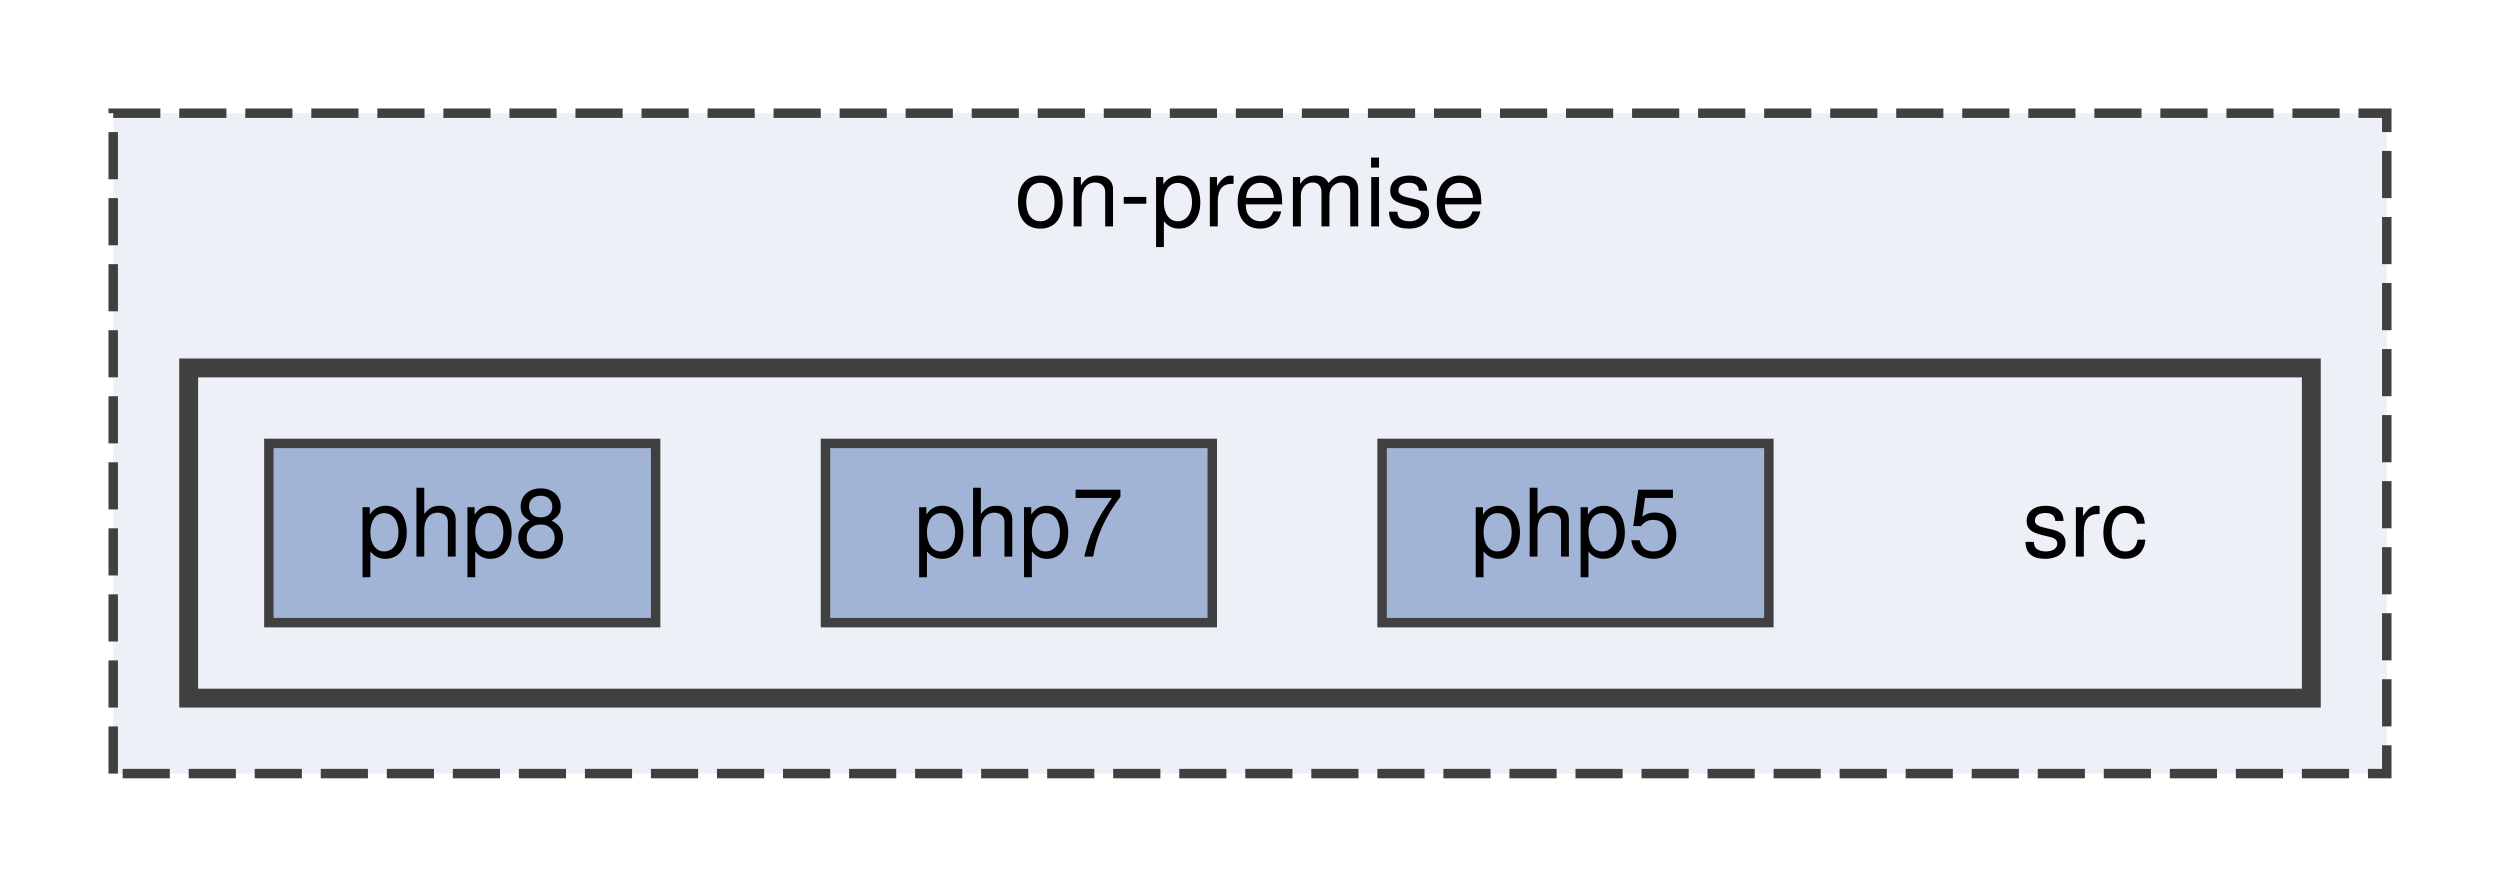
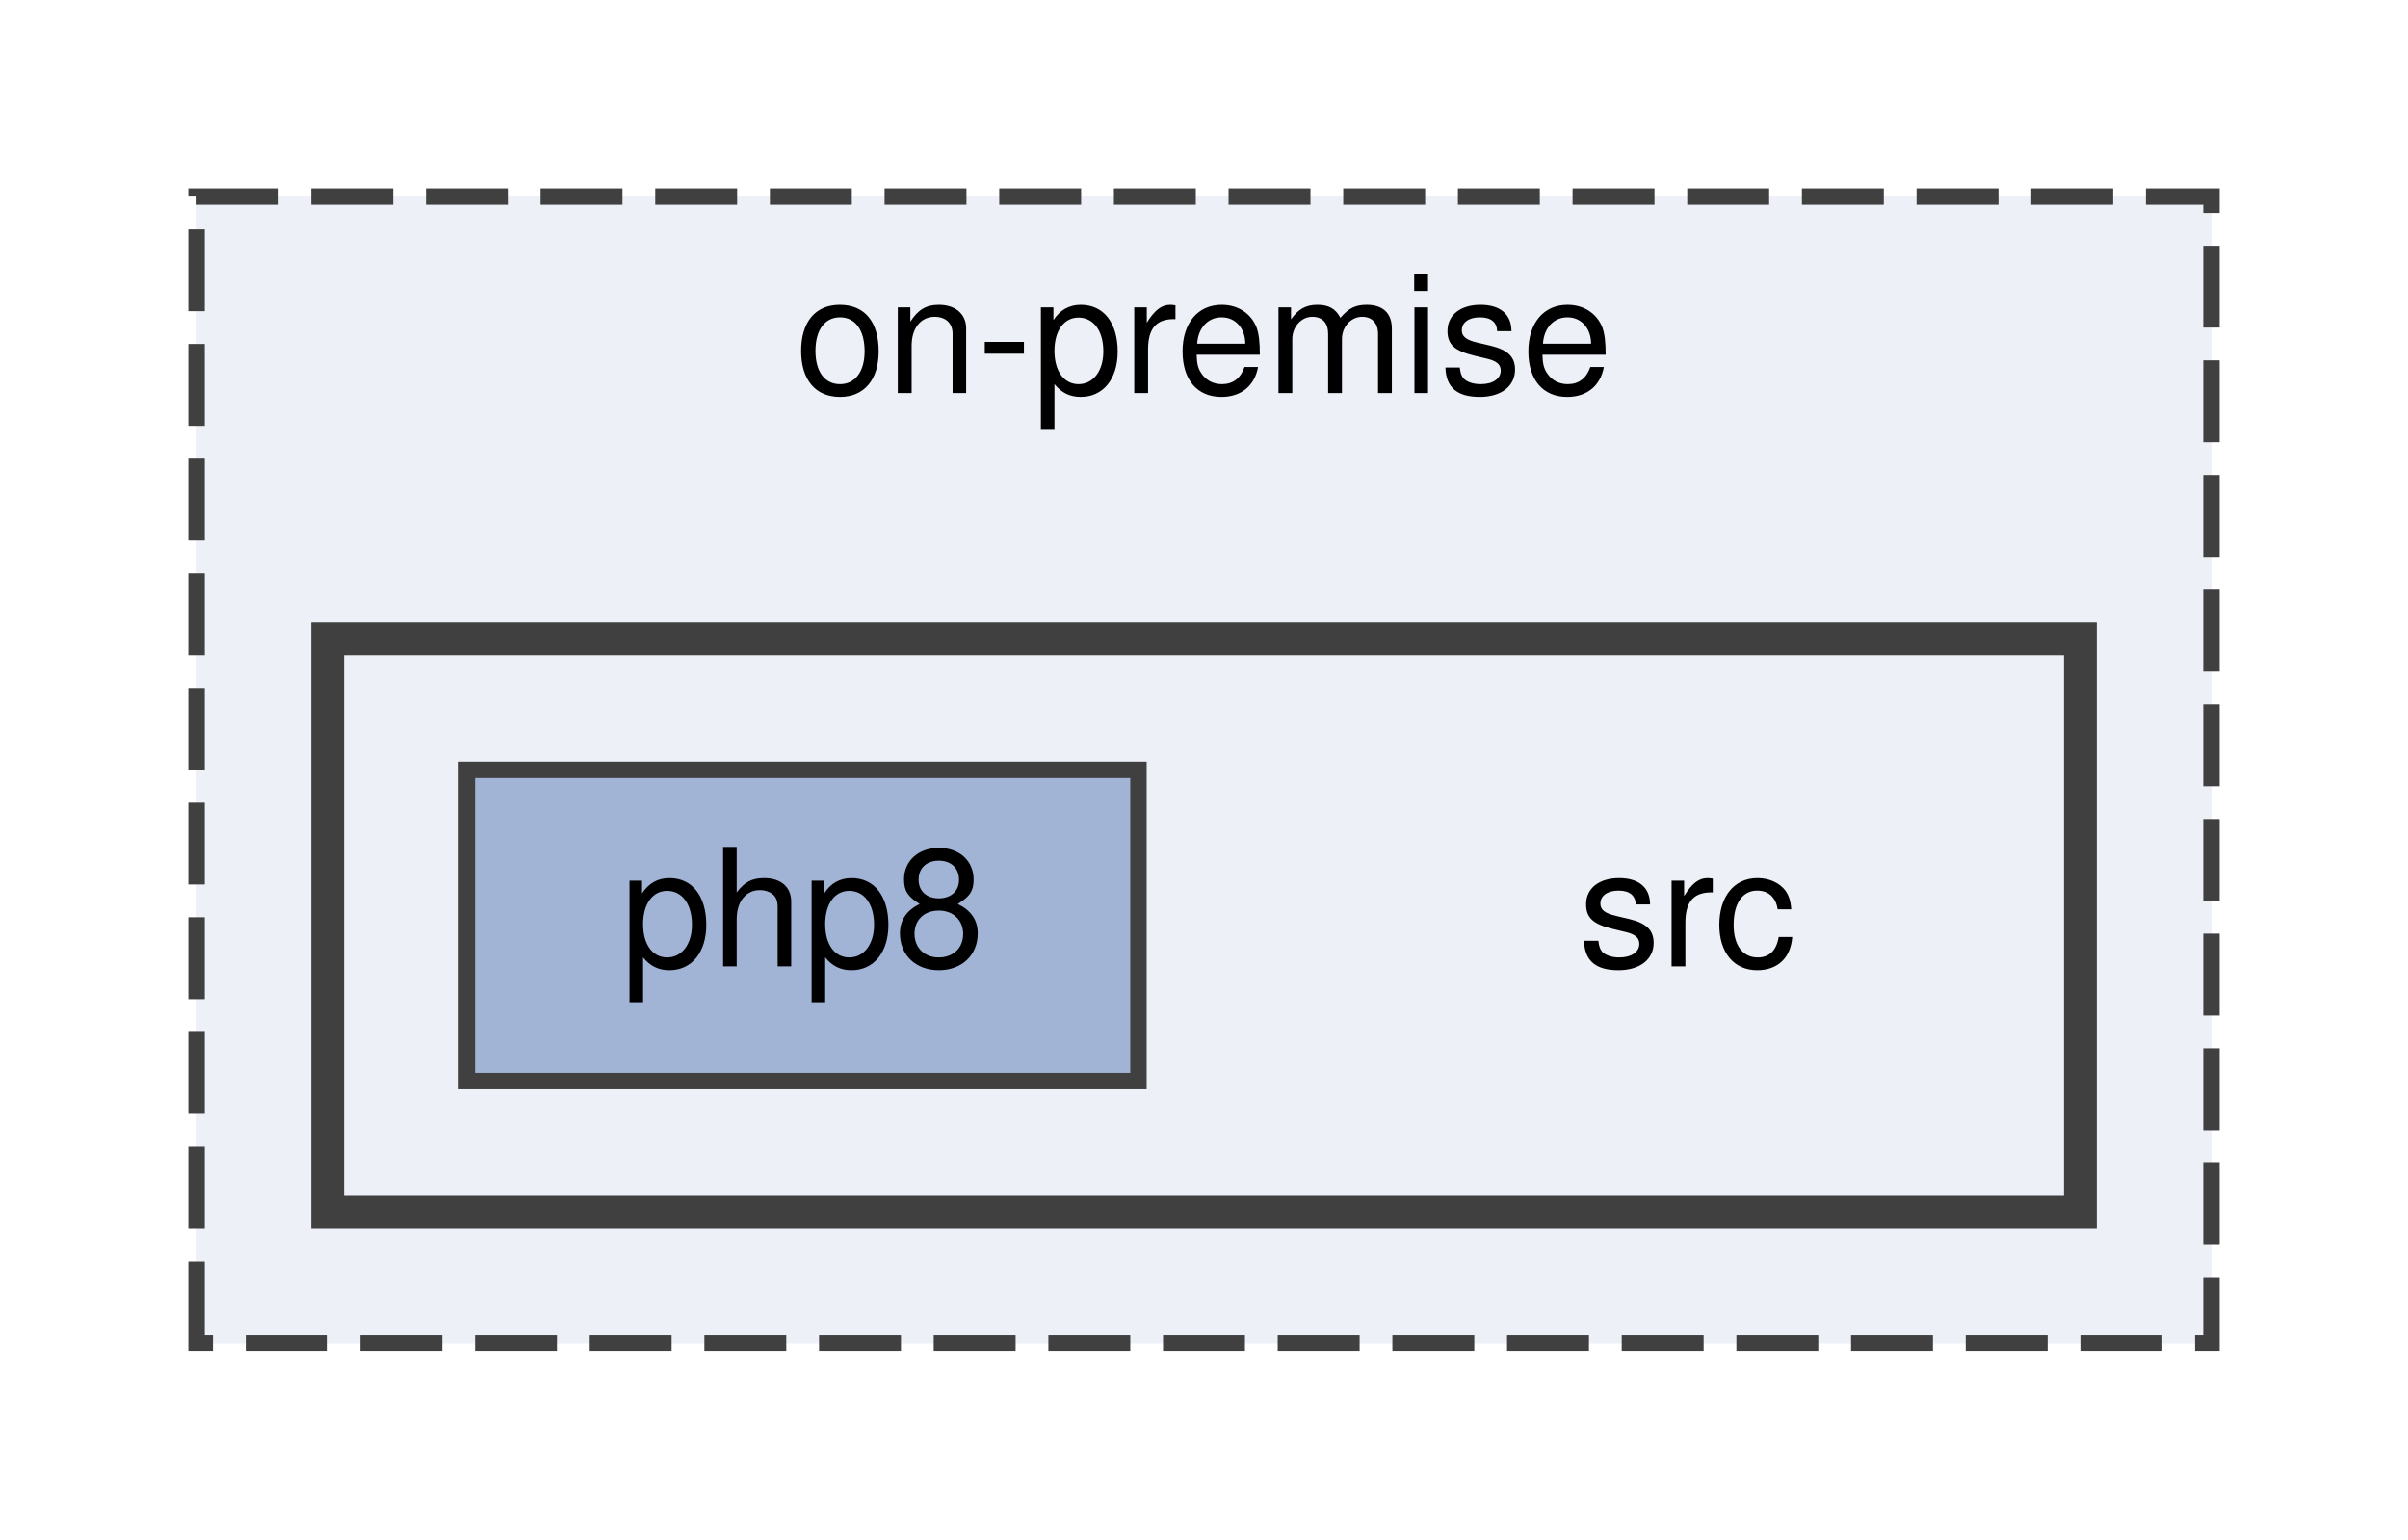
- <svg xmlns="http://www.w3.org/2000/svg" xmlns:xlink="http://www.w3.org/1999/xlink" width="265pt" height="94pt" viewBox="0.00 0.00 265.00 94.00">
+ <svg xmlns="http://www.w3.org/2000/svg" xmlns:xlink="http://www.w3.org/1999/xlink" width="147pt" height="94pt" viewBox="0.00 0.00 147.00 94.00">
  <g id="graph0" class="graph" transform="scale(1 1) rotate(0) translate(4 90)">
    <g id="clust1" class="cluster">
      <g id="a_clust1">
        <a xlink:href="dir_9b96a11e9afef7462489808bce9baec6.html" target="_top" xlink:title="on-premise">
-           <polygon fill="#edf0f7" stroke="#404040" stroke-dasharray="5,2" points="8,-8 8,-78 249,-78 249,-8 8,-8" />
-           <text text-anchor="middle" x="128.5" y="-66" font-family="Helvetica,sans-Serif" font-size="10.00">on-premise</text>
+           <polygon fill="#edf0f7" stroke="#404040" stroke-dasharray="5,2" points="8,-8 8,-78 131,-78 131,-8 8,-8" />
+           <text text-anchor="middle" x="69.5" y="-66" font-family="Helvetica,sans-Serif" font-size="10.00">on-premise</text>
        </a>
      </g>
    </g>
    <g id="clust2" class="cluster">
      <g id="a_clust2">
        <a xlink:href="dir_80229d9882e22d0b60431203eada41cf.html" target="_top">
-           <polygon fill="#edf0f7" stroke="#404040" stroke-width="2" points="16,-16 16,-51 241,-51 241,-16 16,-16" />
+           <polygon fill="#edf0f7" stroke="#404040" stroke-width="2" points="16,-16 16,-51 123,-51 123,-16 16,-16" />
        </a>
      </g>
    </g>
    <g id="node1" class="node">
-       <text text-anchor="middle" x="217" y="-31" font-family="Helvetica,sans-Serif" font-size="10.00">src</text>
+       <text text-anchor="middle" x="99" y="-31" font-family="Helvetica,sans-Serif" font-size="10.00">src</text>
    </g>
    <g id="node2" class="node">
      <g id="a_node2">
-         <a xlink:href="dir_5f8310df82ca37e70a65cf200be13511.html" target="_top" xlink:title="php5">
-           <polygon fill="#a2b4d6" stroke="#404040" points="183.5,-43 142.5,-43 142.5,-24 183.5,-24 183.5,-43" />
-           <text text-anchor="middle" x="163" y="-31" font-family="Helvetica,sans-Serif" font-size="10.00">php5</text>
-         </a>
-       </g>
-     </g>
-     <g id="node3" class="node">
-       <g id="a_node3">
-         <a xlink:href="dir_1c7c71727ccf5fdc769f25d2df9afc76.html" target="_top" xlink:title="php7">
-           <polygon fill="#a2b4d6" stroke="#404040" points="124.5,-43 83.5,-43 83.5,-24 124.5,-24 124.5,-43" />
-           <text text-anchor="middle" x="104" y="-31" font-family="Helvetica,sans-Serif" font-size="10.00">php7</text>
-         </a>
-       </g>
-     </g>
-     <g id="node4" class="node">
-       <g id="a_node4">
        <a xlink:href="dir_1e1430998ba0e32f81c70eac89e39d51.html" target="_top" xlink:title="php8">
          <polygon fill="#a2b4d6" stroke="#404040" points="65.5,-43 24.5,-43 24.5,-24 65.5,-24 65.5,-43" />
          <text text-anchor="middle" x="45" y="-31" font-family="Helvetica,sans-Serif" font-size="10.00">php8</text>
        </a>
      </g>
    </g>
  </g>
</svg>
